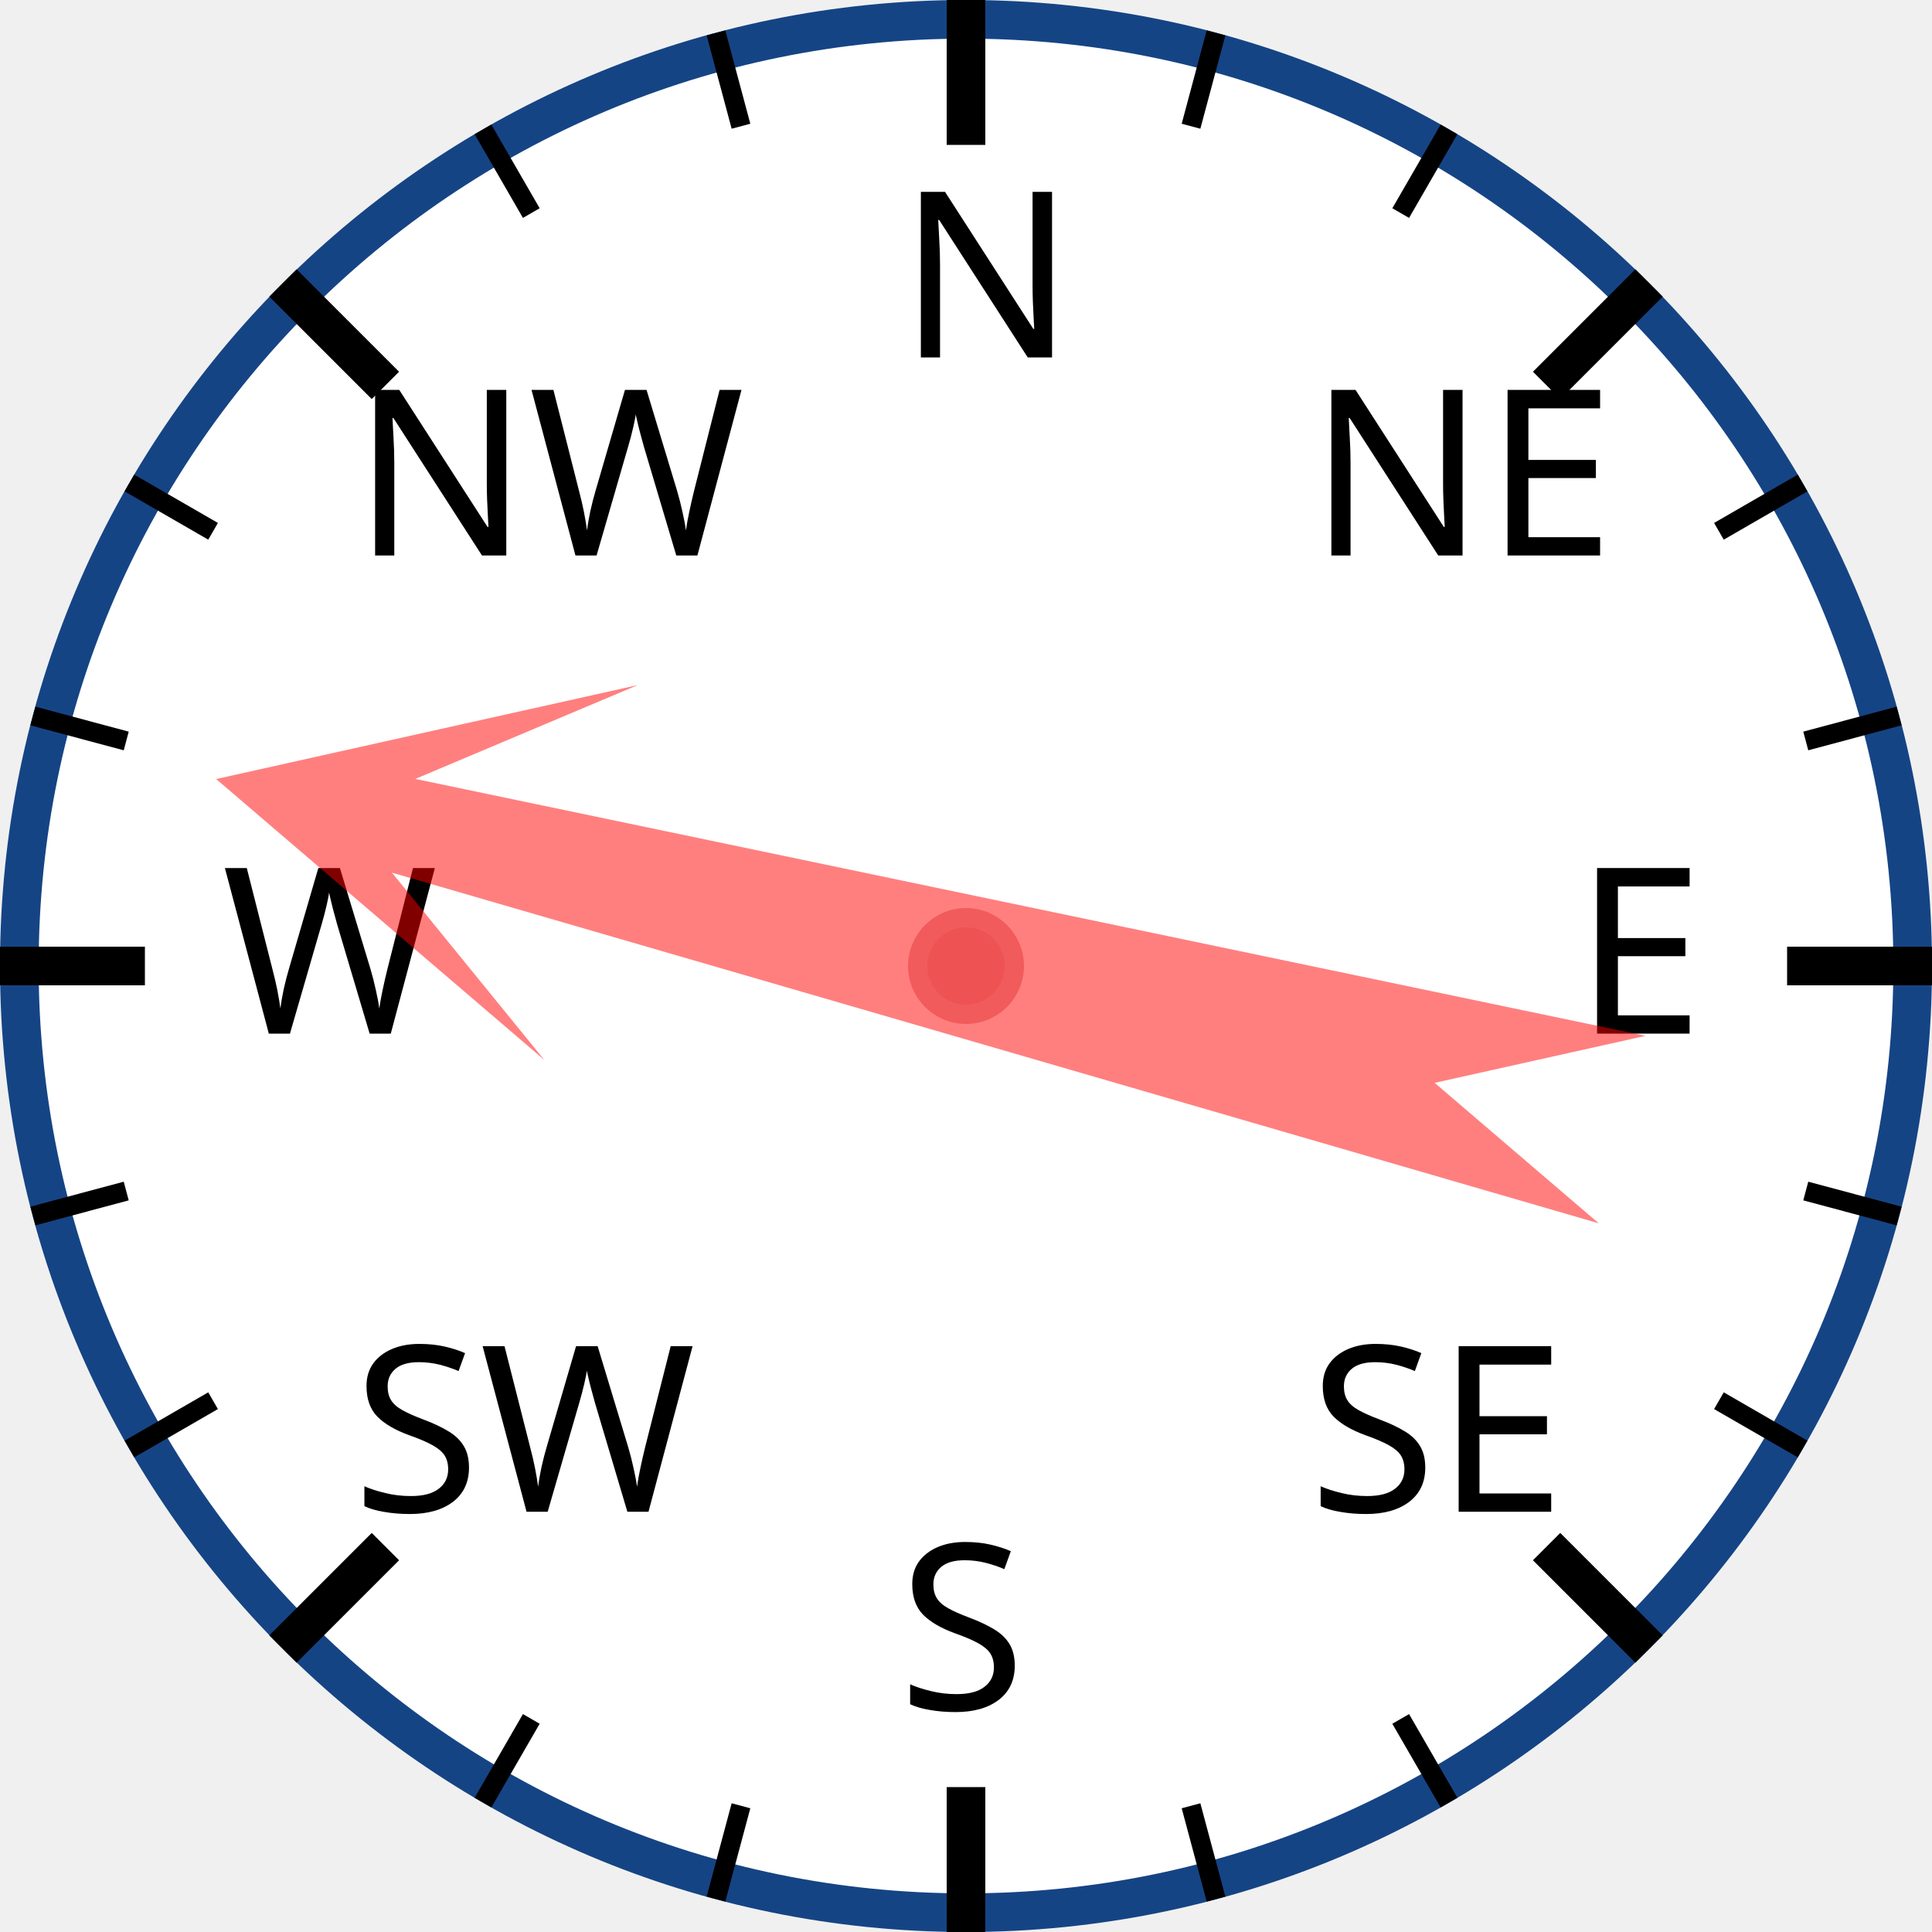
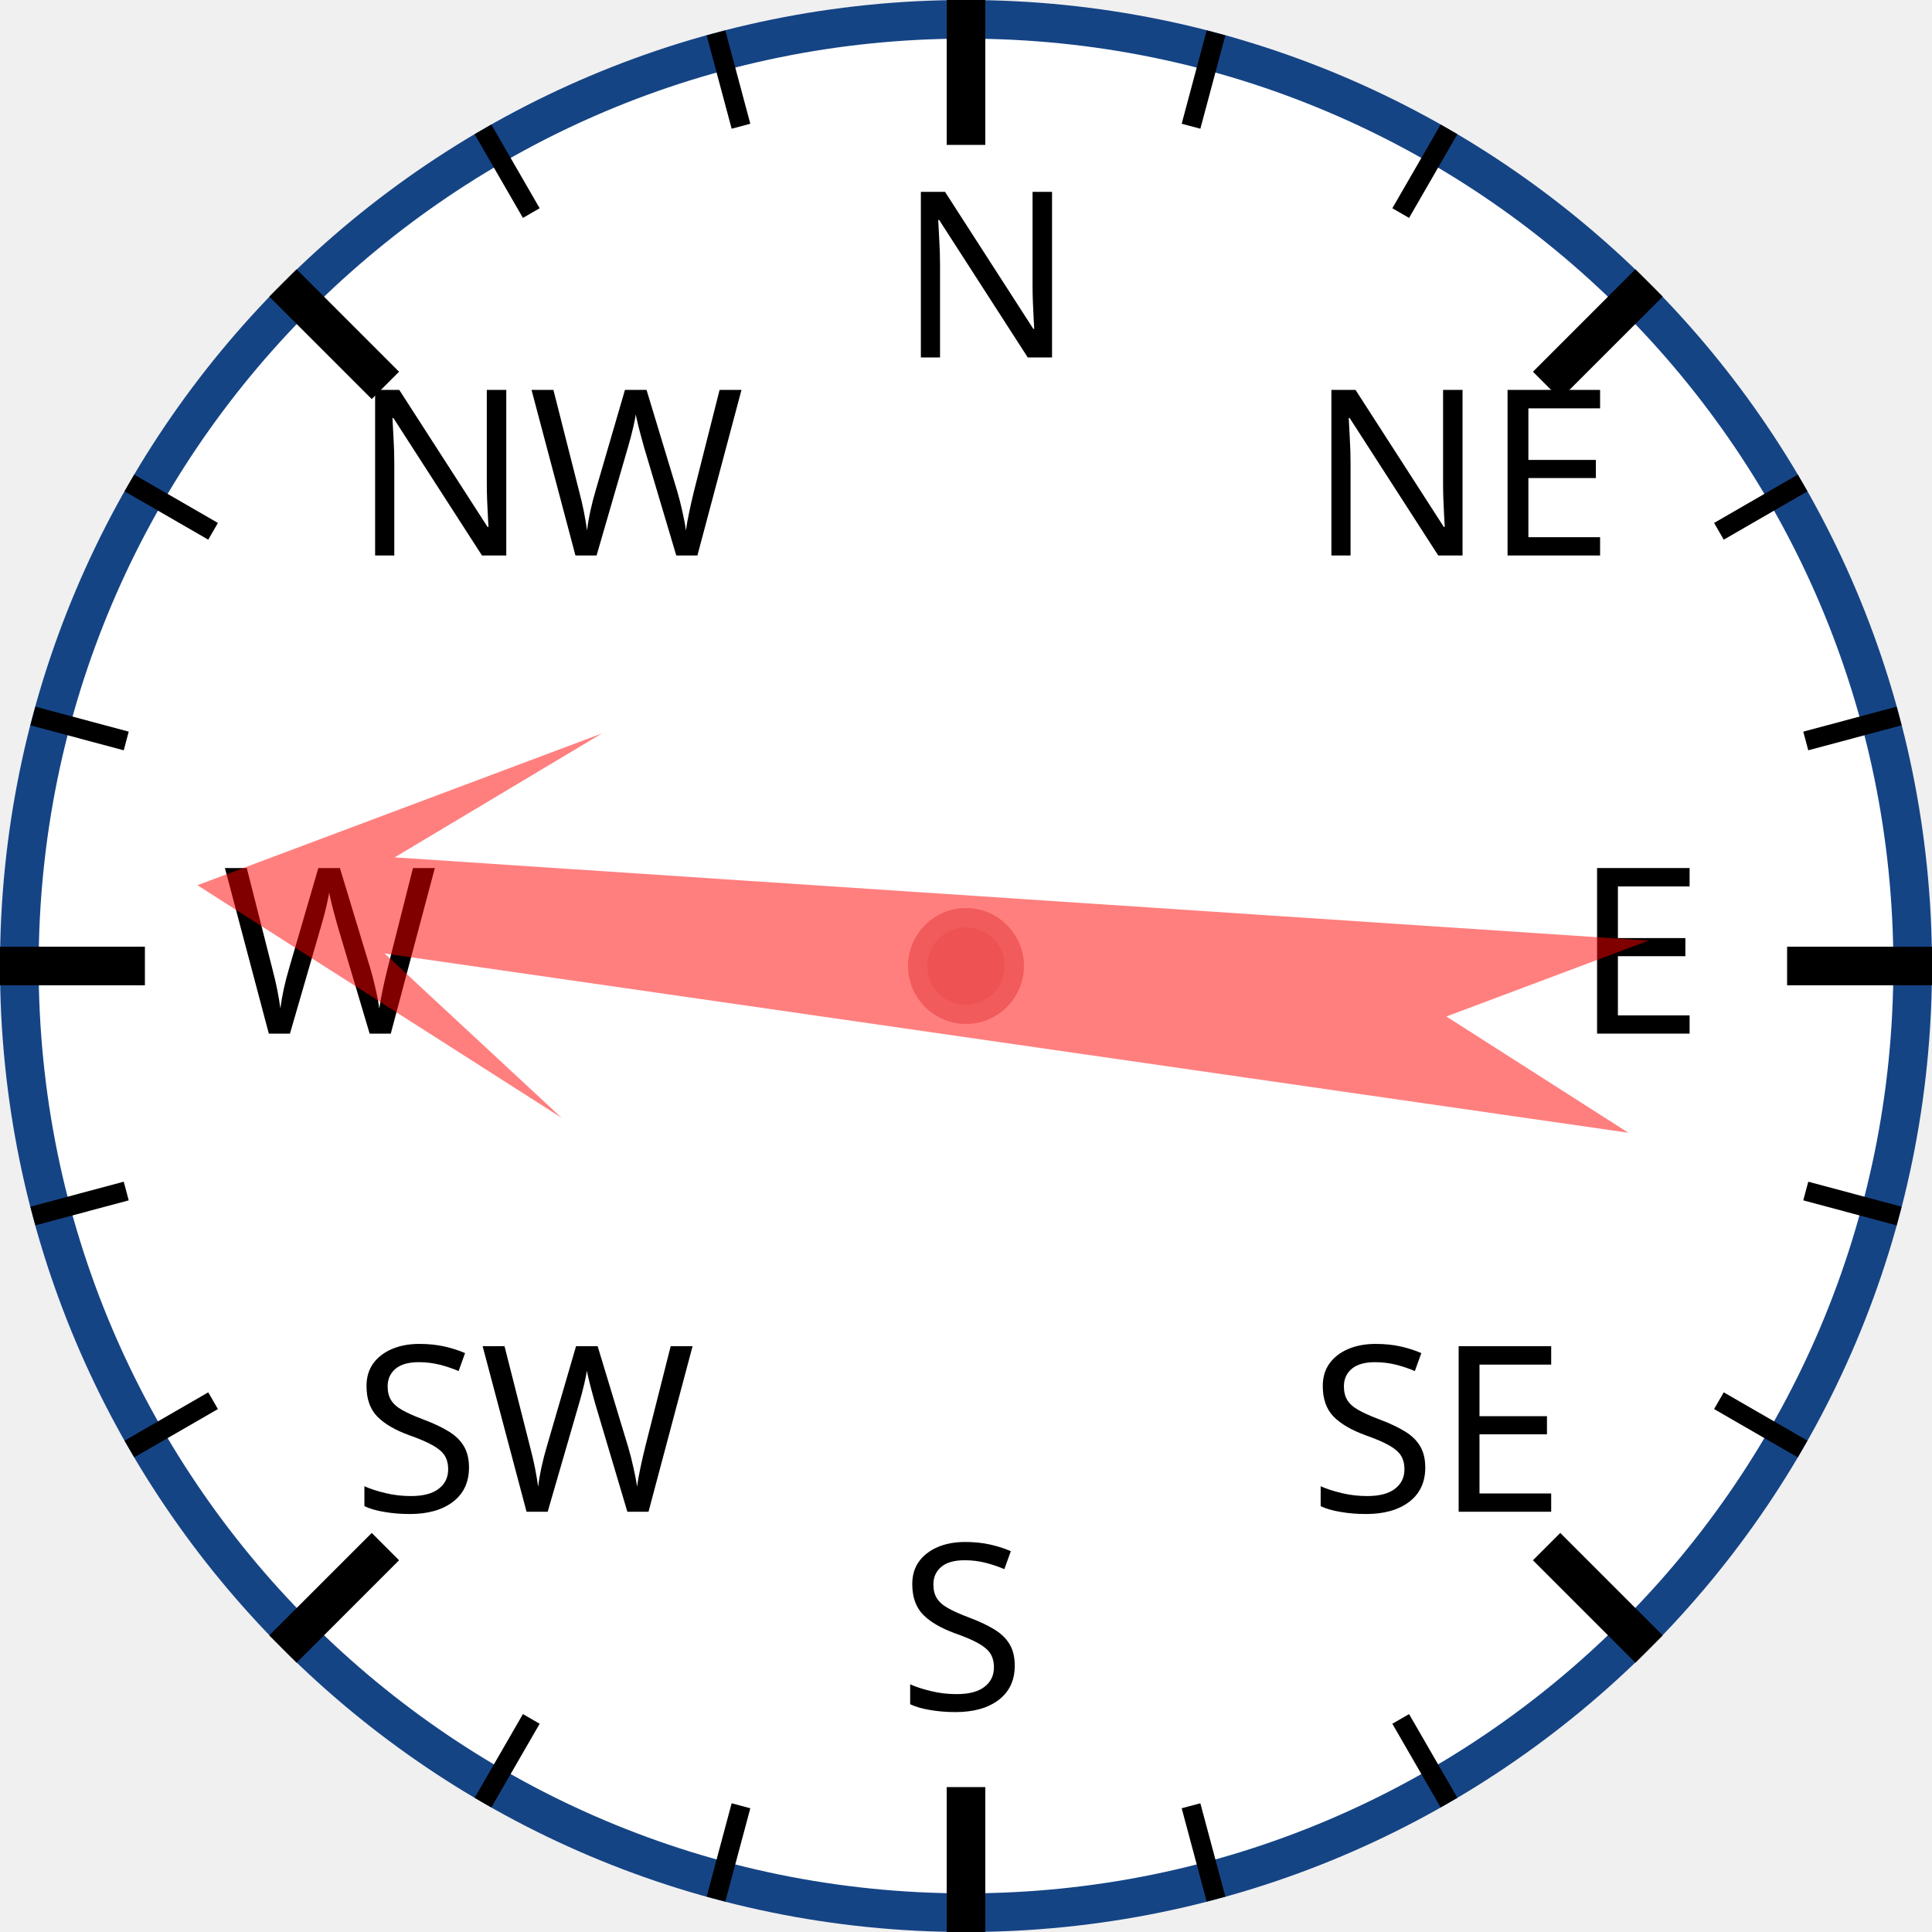
<svg xmlns="http://www.w3.org/2000/svg" width="120px" height="120px" viewBox="0 0 200 200">
  <circle cx="100" cy="100" r="98" style="fill: white; stroke: #154485; stroke-width: 4;" />
  <text x="93.0" y="37.0" style="font-family: sans-serif; font-size: 18pt;">N</text>
  <line x1="100.0" y1="0.0" x2="100.0" y2="15.0" style="stroke: black; stroke-width: 4;" />
  <line x1="74.118" y1="3.407" x2="76.706" y2="13.067" style="stroke: black; stroke-width: 2;" />
  <line x1="50" y1="13.397" x2="55" y2="22.058" style="stroke: black; stroke-width: 2;" />
  <text x="36.503" y="57.503" style="font-family: sans-serif; font-size: 18pt;">NW</text>
  <line x1="29.289" y1="29.289" x2="39.896" y2="39.896" style="stroke: black; stroke-width: 4;" />
  <line x1="13.397" y1="50" x2="22.058" y2="55" style="stroke: black; stroke-width: 2;" />
  <line x1="3.407" y1="74.118" x2="13.067" y2="76.706" style="stroke: black; stroke-width: 2;" />
  <text x="23.0" y="107.0" style="font-family: sans-serif; font-size: 18pt;">W</text>
  <line x1="0.0" y1="100.0" x2="15.0" y2="100.0" style="stroke: black; stroke-width: 4;" />
  <line x1="3.407" y1="125.882" x2="13.067" y2="123.294" style="stroke: black; stroke-width: 2;" />
  <line x1="13.397" y1="150" x2="22.058" y2="145" style="stroke: black; stroke-width: 2;" />
  <text x="36.503" y="156.497" style="font-family: sans-serif; font-size: 18pt;">SW</text>
  <line x1="29.289" y1="170.711" x2="39.896" y2="160.104" style="stroke: black; stroke-width: 4;" />
  <line x1="50" y1="186.603" x2="55" y2="177.942" style="stroke: black; stroke-width: 2;" />
  <line x1="74.118" y1="196.593" x2="76.706" y2="186.933" style="stroke: black; stroke-width: 2;" />
  <text x="93" y="177.0" style="font-family: sans-serif; font-size: 18pt;">S</text>
  <line x1="100" y1="200.0" x2="100" y2="185.0" style="stroke: black; stroke-width: 4;" />
  <line x1="125.882" y1="196.593" x2="123.294" y2="186.933" style="stroke: black; stroke-width: 2;" />
  <line x1="150.0" y1="186.603" x2="145.0" y2="177.942" style="stroke: black; stroke-width: 2;" />
  <text x="135.497" y="156.497" style="font-family: sans-serif; font-size: 18pt;">SE</text>
  <line x1="170.711" y1="170.711" x2="160.104" y2="160.104" style="stroke: black; stroke-width: 4;" />
  <line x1="186.603" y1="150" x2="177.942" y2="145" style="stroke: black; stroke-width: 2;" />
  <line x1="196.593" y1="125.882" x2="186.933" y2="123.294" style="stroke: black; stroke-width: 2;" />
  <text x="163.0" y="107" style="font-family: sans-serif; font-size: 18pt;">E</text>
  <line x1="200.0" y1="100" x2="185.0" y2="100" style="stroke: black; stroke-width: 4;" />
  <line x1="196.593" y1="74.118" x2="186.933" y2="76.706" style="stroke: black; stroke-width: 2;" />
  <line x1="186.603" y1="50" x2="177.942" y2="55" style="stroke: black; stroke-width: 2;" />
  <text x="135.497" y="57.503" style="font-family: sans-serif; font-size: 18pt;">NE</text>
  <line x1="170.711" y1="29.289" x2="160.104" y2="39.896" style="stroke: black; stroke-width: 4;" />
  <line x1="150" y1="13.397" x2="145" y2="22.058" style="stroke: black; stroke-width: 2;" />
  <line x1="125.882" y1="3.407" x2="123.294" y2="13.067" style="stroke: black; stroke-width: 2;" />
-   <polygon points="100 20 120 60 105 40 110 170 100 150 90 170 95 40 80 60" style="fill: red; fill-opacity: 0.5;" transform="rotate(284,100,100)" />
+   <polygon points="100 20 120 60 105 40 110 170 100 150 90 170 95 40 80 60" style="fill: red; fill-opacity: 0.5;" transform="rotate(276,100,100)" />
  <circle cx="100" cy="100" r="5" style="fill: #EE5252; stroke: #F25B5B; stroke-width: 2;" />
</svg>
